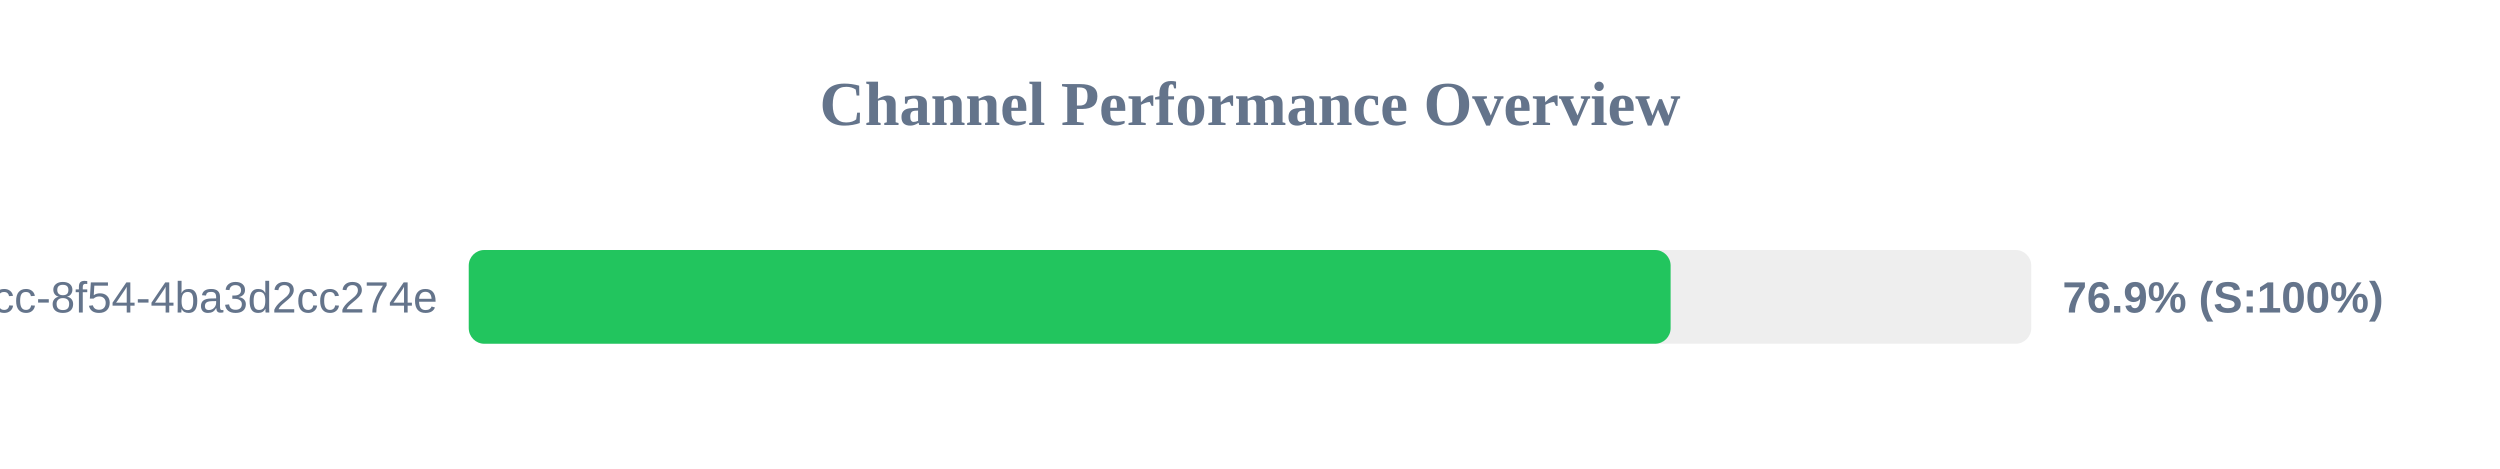
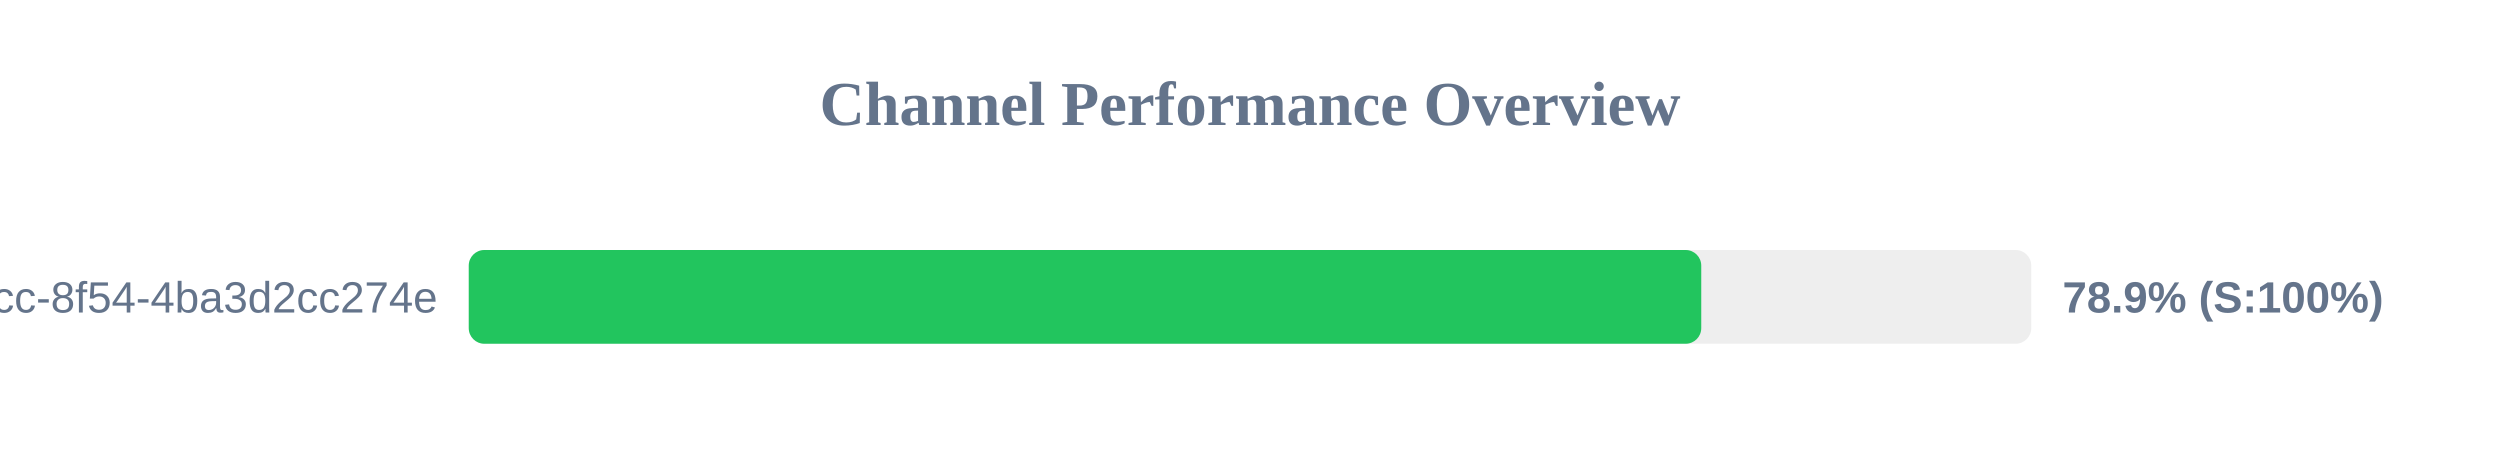
<svg xmlns="http://www.w3.org/2000/svg" width="800" height="150" version="1.1">
  <style>
        .row { font: 14px Arial; fill: #64748b; }
        .score { font: bold 14px Arial; fill: #64748b; }
    </style>
  <text x="400" y="40" text-anchor="middle" font-size="20px" font-weight="bold" fill="#64748b">Channel Performance Overview</text>
  <rect x="150" y="80" width="500" height="30" fill="#eee" rx="5" />
-   <rect x="150" y="80" width="384.6" height="30" fill="#22c55e" rx="5" />
+   <rect x="150" y="80" width="394.4" height="30" fill="#22c55e" rx="5" />
  <text x="140" y="100" text-anchor="end" class="row">?uuid=45cc0b3a-0adb-4dcc-8f54-4ba3d2cc274e</text>
-   <text x="660" y="100" text-anchor="start" class="score">76.9% (S:100%)</text>
+   <text x="660" y="100" text-anchor="start" class="score">78.9% (S:100%)</text>
</svg>
